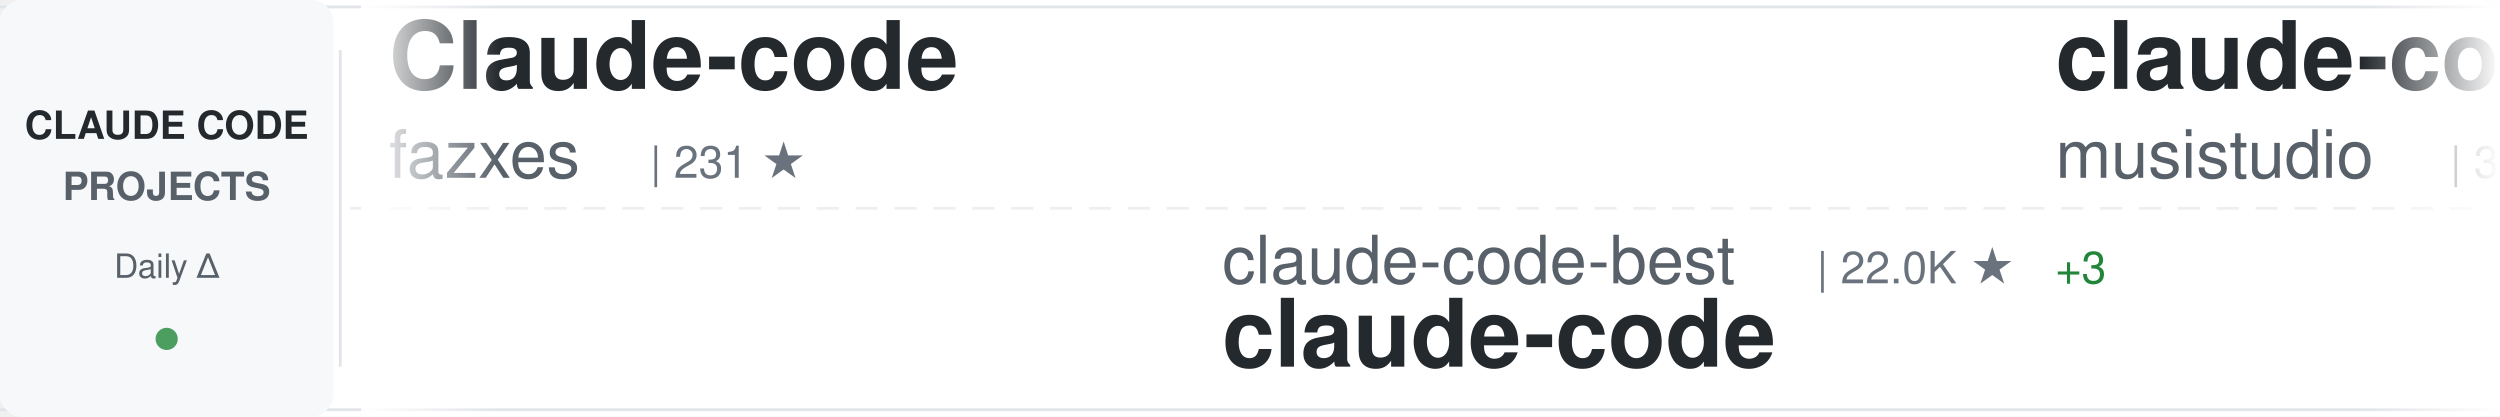
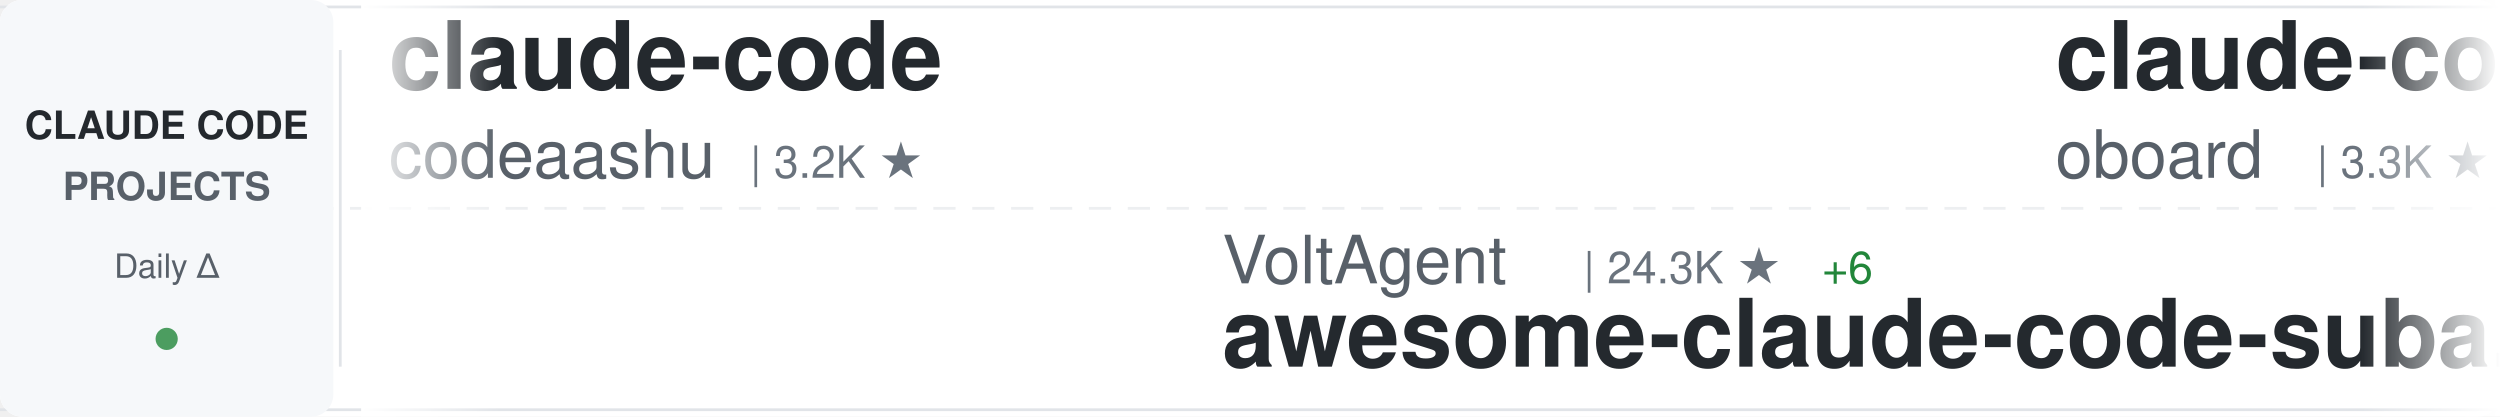
<svg xmlns="http://www.w3.org/2000/svg" width="900" height="150">
  <defs>
    <linearGradient id="awesomeLeftFade" x1="0%" y1="0%" x2="100%" y2="0%">
      <stop offset="0%" style="stop-color:#ffffff;stop-opacity:1" />
      <stop offset="100%" style="stop-color:#ffffff;stop-opacity:0" />
    </linearGradient>
    <linearGradient id="awesomeRightFade" x1="0%" y1="0%" x2="100%" y2="0%">
      <stop offset="0%" style="stop-color:#ffffff;stop-opacity:0" />
      <stop offset="100%" style="stop-color:#ffffff;stop-opacity:1" />
    </linearGradient>
  </defs>
  <rect width="900" height="150" fill="#ffffff" rx="8" />
  <rect x="0" y="2" width="900" height="1" fill="#e1e4e8" />
  <rect x="0" y="147" width="900" height="1" fill="#e1e4e8" />
  <line x1="0" y1="75" x2="900" y2="75" stroke="#e1e4e8" stroke-width="1" stroke-dasharray="8 6" opacity="0.6" />
  <rect x="0" y="0" width="120" height="150" fill="#f6f8fa" rx="8" />
  <text x="60" y="50" font-family="-apple-system, BlinkMacSystemFont, 'Segoe UI', Helvetica, Arial, sans-serif" font-size="14" font-weight="600" fill="#24292e" text-anchor="middle">CLAUDE CODE</text>
  <text x="60" y="72" font-family="-apple-system, BlinkMacSystemFont, 'Segoe UI', Helvetica, Arial, sans-serif" font-size="14" font-weight="600" fill="#586069" text-anchor="middle">PROJECTS</text>
  <text x="60" y="100" font-family="-apple-system, BlinkMacSystemFont, 'Segoe UI', Helvetica, Arial, sans-serif" font-size="12" font-weight="500" fill="#586069" text-anchor="middle">Daily Δ</text>
  <circle cx="60" cy="122" r="4" fill="#22863a" opacity="0.8" />
  <rect x="122" y="18" width="1" height="114" fill="#e1e4e8" />
  <clipPath id="awesomeTickerClip">
    <rect x="130" y="0" width="770" height="150" />
  </clipPath>
  <g clip-path="url(#awesomeTickerClip)">
    <g id="awesomeTickerItems">
      <animateTransform attributeName="transform" attributeType="XML" type="translate" from="0 0" to="-3000 0" dur="54s" repeatCount="indefinite" />
      <g transform="translate(0, 0)">
-         <text x="140" y="32" font-family="-apple-system, BlinkMacSystemFont, 'Segoe UI', Helvetica, Arial, sans-serif" font-size="34" font-weight="600" fill="#24292e">Claude-code</text>
-         <text x="140" y="64" font-family="-apple-system, BlinkMacSystemFont, 'Segoe UI', Helvetica, Arial, sans-serif" font-size="24" font-weight="400" fill="#586069">fazxes</text>
-         <text x="234" y="64" font-family="-apple-system, BlinkMacSystemFont, 'Segoe UI', Helvetica, Arial, sans-serif" font-size="16" font-weight="500" fill="#6a737d">| 231 ★</text>
+         <text x="140" y="32" font-family="-apple-system, BlinkMacSystemFont, 'Segoe UI', Helvetica, Arial, sans-serif" font-size="34" font-weight="600" fill="#24292e">claude-code</text>
+         <text x="140" y="64" font-family="-apple-system, BlinkMacSystemFont, 'Segoe UI', Helvetica, Arial, sans-serif" font-size="24" font-weight="400" fill="#586069">codeaashu</text>
+         <text x="270" y="64" font-family="-apple-system, BlinkMacSystemFont, 'Segoe UI', Helvetica, Arial, sans-serif" font-size="16" font-weight="500" fill="#6a737d">| 3.2K ★</text>
      </g>
      <g transform="translate(300, 0)">
-         <text x="140" y="102" font-family="-apple-system, BlinkMacSystemFont, 'Segoe UI', Helvetica, Arial, sans-serif" font-size="24" font-weight="400" fill="#586069">claude-code-best</text>
-         <text x="354" y="102" font-family="-apple-system, BlinkMacSystemFont, 'Segoe UI', Helvetica, Arial, sans-serif" font-size="16" font-weight="500" fill="#6a737d">| 22.0K ★</text>
-         <text x="440" y="102" font-family="-apple-system, BlinkMacSystemFont, 'Segoe UI', Helvetica, Arial, sans-serif" font-size="16" font-weight="500" fill="#22863a"> +3</text>
-         <text x="140" y="132" font-family="-apple-system, BlinkMacSystemFont, 'Segoe UI', Helvetica, Arial, sans-serif" font-size="34" font-weight="600" fill="#24292e">claude-code</text>
+         <text x="140" y="102" font-family="-apple-system, BlinkMacSystemFont, 'Segoe UI', Helvetica, Arial, sans-serif" font-size="24" font-weight="400" fill="#586069">VoltAgent</text>
+         <text x="270" y="102" font-family="-apple-system, BlinkMacSystemFont, 'Segoe UI', Helvetica, Arial, sans-serif" font-size="16" font-weight="500" fill="#6a737d">| 24.3K ★</text>
+         <text x="356" y="102" font-family="-apple-system, BlinkMacSystemFont, 'Segoe UI', Helvetica, Arial, sans-serif" font-size="16" font-weight="500" fill="#22863a"> +6</text>
+         <text x="140" y="132" font-family="-apple-system, BlinkMacSystemFont, 'Segoe UI', Helvetica, Arial, sans-serif" font-size="34" font-weight="600" fill="#24292e">awesome-claude-code-suba...</text>
      </g>
      <g transform="translate(600, 0)">
-         <text x="140" y="32" font-family="-apple-system, BlinkMacSystemFont, 'Segoe UI', Helvetica, Arial, sans-serif" font-size="34" font-weight="600" fill="#24292e">claude-code-router</text>
-         <text x="140" y="64" font-family="-apple-system, BlinkMacSystemFont, 'Segoe UI', Helvetica, Arial, sans-serif" font-size="24" font-weight="400" fill="#586069">musistudio</text>
-         <text x="282" y="64" font-family="-apple-system, BlinkMacSystemFont, 'Segoe UI', Helvetica, Arial, sans-serif" font-size="16" font-weight="500" fill="#6a737d">| 36.6K ★</text>
-         <text x="368" y="64" font-family="-apple-system, BlinkMacSystemFont, 'Segoe UI', Helvetica, Arial, sans-serif" font-size="16" font-weight="500" fill="#22863a"> +2</text>
-       </g>
-       <g transform="translate(900, 0)">
-         <text x="140" y="102" font-family="-apple-system, BlinkMacSystemFont, 'Segoe UI', Helvetica, Arial, sans-serif" font-size="24" font-weight="400" fill="#586069">ykdojo</text>
-         <text x="234" y="102" font-family="-apple-system, BlinkMacSystemFont, 'Segoe UI', Helvetica, Arial, sans-serif" font-size="16" font-weight="500" fill="#6a737d">| 9.6K ★</text>
-         <text x="311" y="102" font-family="-apple-system, BlinkMacSystemFont, 'Segoe UI', Helvetica, Arial, sans-serif" font-size="16" font-weight="500" fill="#22863a"> +3</text>
-         <text x="140" y="132" font-family="-apple-system, BlinkMacSystemFont, 'Segoe UI', Helvetica, Arial, sans-serif" font-size="34" font-weight="600" fill="#24292e">claude-code-tips</text>
-       </g>
-       <g transform="translate(1200, 0)">
-         <text x="140" y="32" font-family="-apple-system, BlinkMacSystemFont, 'Segoe UI', Helvetica, Arial, sans-serif" font-size="34" font-weight="600" fill="#24292e">claude-code</text>
-         <text x="140" y="64" font-family="-apple-system, BlinkMacSystemFont, 'Segoe UI', Helvetica, Arial, sans-serif" font-size="24" font-weight="400" fill="#586069">isboyjc</text>
-         <text x="246" y="64" font-family="-apple-system, BlinkMacSystemFont, 'Segoe UI', Helvetica, Arial, sans-serif" font-size="16" font-weight="500" fill="#6a737d">| 161 ★</text>
-       </g>
-       <g transform="translate(1500, 0)">
-         <text x="140" y="102" font-family="-apple-system, BlinkMacSystemFont, 'Segoe UI', Helvetica, Arial, sans-serif" font-size="24" font-weight="400" fill="#586069">disler</text>
-         <text x="234" y="102" font-family="-apple-system, BlinkMacSystemFont, 'Segoe UI', Helvetica, Arial, sans-serif" font-size="16" font-weight="500" fill="#6a737d">| 3.9K ★</text>
-         <text x="311" y="102" font-family="-apple-system, BlinkMacSystemFont, 'Segoe UI', Helvetica, Arial, sans-serif" font-size="16" font-weight="500" fill="#22863a"> +2</text>
-         <text x="140" y="132" font-family="-apple-system, BlinkMacSystemFont, 'Segoe UI', Helvetica, Arial, sans-serif" font-size="34" font-weight="600" fill="#24292e">claude-code-hooks-master...</text>
-       </g>
-       <g transform="translate(1800, 0)">
-         <text x="140" y="32" font-family="-apple-system, BlinkMacSystemFont, 'Segoe UI', Helvetica, Arial, sans-serif" font-size="34" font-weight="600" fill="#24292e">claude-code</text>
-         <text x="140" y="64" font-family="-apple-system, BlinkMacSystemFont, 'Segoe UI', Helvetica, Arial, sans-serif" font-size="24" font-weight="400" fill="#586069">anthropics</text>
-         <text x="282" y="64" font-family="-apple-system, BlinkMacSystemFont, 'Segoe UI', Helvetica, Arial, sans-serif" font-size="16" font-weight="500" fill="#6a737d">| 141.2K ★</text>
-         <text x="377" y="64" font-family="-apple-system, BlinkMacSystemFont, 'Segoe UI', Helvetica, Arial, sans-serif" font-size="16" font-weight="500" fill="#22863a"> +30</text>
-       </g>
-       <g transform="translate(2100, 0)">
-         <text x="140" y="102" font-family="-apple-system, BlinkMacSystemFont, 'Segoe UI', Helvetica, Arial, sans-serif" font-size="24" font-weight="400" fill="#586069">zstmfhy</text>
-         <text x="246" y="102" font-family="-apple-system, BlinkMacSystemFont, 'Segoe UI', Helvetica, Arial, sans-serif" font-size="16" font-weight="500" fill="#6a737d">| 190 ★</text>
-         <text x="140" y="132" font-family="-apple-system, BlinkMacSystemFont, 'Segoe UI', Helvetica, Arial, sans-serif" font-size="34" font-weight="600" fill="#24292e">Claude-code</text>
-       </g>
-       <g transform="translate(2400, 0)">
        <text x="140" y="32" font-family="-apple-system, BlinkMacSystemFont, 'Segoe UI', Helvetica, Arial, sans-serif" font-size="34" font-weight="600" fill="#24292e">claude-code-rev</text>
        <text x="140" y="64" font-family="-apple-system, BlinkMacSystemFont, 'Segoe UI', Helvetica, Arial, sans-serif" font-size="24" font-weight="400" fill="#586069">oboard</text>
        <text x="234" y="64" font-family="-apple-system, BlinkMacSystemFont, 'Segoe UI', Helvetica, Arial, sans-serif" font-size="16" font-weight="500" fill="#6a737d">| 3.3K ★</text>
      </g>
+       <g transform="translate(900, 0)">
+         <text x="140" y="102" font-family="-apple-system, BlinkMacSystemFont, 'Segoe UI', Helvetica, Arial, sans-serif" font-size="24" font-weight="400" fill="#586069">freestylefly</text>
+         <text x="306" y="102" font-family="-apple-system, BlinkMacSystemFont, 'Segoe UI', Helvetica, Arial, sans-serif" font-size="16" font-weight="500" fill="#6a737d">| 128 ★</text>
+         <text x="140" y="132" font-family="-apple-system, BlinkMacSystemFont, 'Segoe UI', Helvetica, Arial, sans-serif" font-size="34" font-weight="600" fill="#24292e">claude-code</text>
+       </g>
+       <g transform="translate(1200, 0)">
+         <text x="140" y="32" font-family="-apple-system, BlinkMacSystemFont, 'Segoe UI', Helvetica, Arial, sans-serif" font-size="34" font-weight="600" fill="#24292e">claude-code-local</text>
+         <text x="140" y="64" font-family="-apple-system, BlinkMacSystemFont, 'Segoe UI', Helvetica, Arial, sans-serif" font-size="24" font-weight="400" fill="#586069">nicedreamzapp</text>
+         <text x="318" y="64" font-family="-apple-system, BlinkMacSystemFont, 'Segoe UI', Helvetica, Arial, sans-serif" font-size="16" font-weight="500" fill="#6a737d">| 3.2K ★</text>
+         <text x="395" y="64" font-family="-apple-system, BlinkMacSystemFont, 'Segoe UI', Helvetica, Arial, sans-serif" font-size="16" font-weight="500" fill="#22863a"> +2</text>
+       </g>
+       <g transform="translate(1500, 0)">
+         <text x="140" y="102" font-family="-apple-system, BlinkMacSystemFont, 'Segoe UI', Helvetica, Arial, sans-serif" font-size="24" font-weight="400" fill="#586069">pedrohcgs</text>
+         <text x="270" y="102" font-family="-apple-system, BlinkMacSystemFont, 'Segoe UI', Helvetica, Arial, sans-serif" font-size="16" font-weight="500" fill="#6a737d">| 1.5K ★</text>
+         <text x="347" y="102" font-family="-apple-system, BlinkMacSystemFont, 'Segoe UI', Helvetica, Arial, sans-serif" font-size="16" font-weight="500" fill="#22863a"> +2</text>
+         <text x="140" y="132" font-family="-apple-system, BlinkMacSystemFont, 'Segoe UI', Helvetica, Arial, sans-serif" font-size="34" font-weight="600" fill="#24292e">claude-code-my-workflow</text>
+       </g>
+       <g transform="translate(1800, 0)">
+         <text x="140" y="32" font-family="-apple-system, BlinkMacSystemFont, 'Segoe UI', Helvetica, Arial, sans-serif" font-size="34" font-weight="600" fill="#24292e">awesome-claude-code</text>
+         <text x="140" y="64" font-family="-apple-system, BlinkMacSystemFont, 'Segoe UI', Helvetica, Arial, sans-serif" font-size="24" font-weight="400" fill="#586069">jqueryscript</text>
+         <text x="306" y="64" font-family="-apple-system, BlinkMacSystemFont, 'Segoe UI', Helvetica, Arial, sans-serif" font-size="16" font-weight="500" fill="#6a737d">| 497 ★</text>
+       </g>
+       <g transform="translate(2100, 0)">
+         <text x="140" y="102" font-family="-apple-system, BlinkMacSystemFont, 'Segoe UI', Helvetica, Arial, sans-serif" font-size="24" font-weight="400" fill="#586069">FlorianBruniaux</text>
+         <text x="342" y="102" font-family="-apple-system, BlinkMacSystemFont, 'Segoe UI', Helvetica, Arial, sans-serif" font-size="16" font-weight="500" fill="#6a737d">| 5.7K ★</text>
+         <text x="419" y="102" font-family="-apple-system, BlinkMacSystemFont, 'Segoe UI', Helvetica, Arial, sans-serif" font-size="16" font-weight="500" fill="#22863a"> +1</text>
+         <text x="140" y="132" font-family="-apple-system, BlinkMacSystemFont, 'Segoe UI', Helvetica, Arial, sans-serif" font-size="34" font-weight="600" fill="#24292e">claude-code-ultimate-gui...</text>
+       </g>
+       <g transform="translate(2400, 0)">
+         <text x="140" y="32" font-family="-apple-system, BlinkMacSystemFont, 'Segoe UI', Helvetica, Arial, sans-serif" font-size="34" font-weight="600" fill="#24292e">Claude-Code</text>
+         <text x="140" y="64" font-family="-apple-system, BlinkMacSystemFont, 'Segoe UI', Helvetica, Arial, sans-serif" font-size="24" font-weight="400" fill="#586069">OrcaWhisper</text>
+         <text x="294" y="64" font-family="-apple-system, BlinkMacSystemFont, 'Segoe UI', Helvetica, Arial, sans-serif" font-size="16" font-weight="500" fill="#6a737d">| 90 ★</text>
+         <text x="353" y="64" font-family="-apple-system, BlinkMacSystemFont, 'Segoe UI', Helvetica, Arial, sans-serif" font-size="16" font-weight="500" fill="#22863a"> +1</text>
+       </g>
      <g transform="translate(2700, 0)">
-         <text x="140" y="102" font-family="-apple-system, BlinkMacSystemFont, 'Segoe UI', Helvetica, Arial, sans-serif" font-size="24" font-weight="400" fill="#586069">frankbria</text>
-         <text x="270" y="102" font-family="-apple-system, BlinkMacSystemFont, 'Segoe UI', Helvetica, Arial, sans-serif" font-size="16" font-weight="500" fill="#6a737d">| 9.6K ★</text>
-         <text x="140" y="132" font-family="-apple-system, BlinkMacSystemFont, 'Segoe UI', Helvetica, Arial, sans-serif" font-size="34" font-weight="600" fill="#24292e">ralph-claude-code</text>
+         <text x="140" y="102" font-family="-apple-system, BlinkMacSystemFont, 'Segoe UI', Helvetica, Arial, sans-serif" font-size="24" font-weight="400" fill="#586069">T-Lab-CUHKSZ</text>
+         <text x="306" y="102" font-family="-apple-system, BlinkMacSystemFont, 'Segoe UI', Helvetica, Arial, sans-serif" font-size="16" font-weight="500" fill="#6a737d">| 328 ★</text>
+         <text x="140" y="132" font-family="-apple-system, BlinkMacSystemFont, 'Segoe UI', Helvetica, Arial, sans-serif" font-size="34" font-weight="600" fill="#24292e">claude-code</text>
      </g>
      <g transform="translate(3000, 0)">
-         <text x="140" y="32" font-family="-apple-system, BlinkMacSystemFont, 'Segoe UI', Helvetica, Arial, sans-serif" font-size="34" font-weight="600" fill="#24292e">Claude-code</text>
-         <text x="140" y="64" font-family="-apple-system, BlinkMacSystemFont, 'Segoe UI', Helvetica, Arial, sans-serif" font-size="24" font-weight="400" fill="#586069">fazxes</text>
-         <text x="234" y="64" font-family="-apple-system, BlinkMacSystemFont, 'Segoe UI', Helvetica, Arial, sans-serif" font-size="16" font-weight="500" fill="#6a737d">| 231 ★</text>
+         <text x="140" y="32" font-family="-apple-system, BlinkMacSystemFont, 'Segoe UI', Helvetica, Arial, sans-serif" font-size="34" font-weight="600" fill="#24292e">claude-code</text>
+         <text x="140" y="64" font-family="-apple-system, BlinkMacSystemFont, 'Segoe UI', Helvetica, Arial, sans-serif" font-size="24" font-weight="400" fill="#586069">codeaashu</text>
+         <text x="270" y="64" font-family="-apple-system, BlinkMacSystemFont, 'Segoe UI', Helvetica, Arial, sans-serif" font-size="16" font-weight="500" fill="#6a737d">| 3.2K ★</text>
      </g>
      <g transform="translate(3300, 0)">
-         <text x="140" y="102" font-family="-apple-system, BlinkMacSystemFont, 'Segoe UI', Helvetica, Arial, sans-serif" font-size="24" font-weight="400" fill="#586069">claude-code-best</text>
-         <text x="354" y="102" font-family="-apple-system, BlinkMacSystemFont, 'Segoe UI', Helvetica, Arial, sans-serif" font-size="16" font-weight="500" fill="#6a737d">| 22.0K ★</text>
-         <text x="440" y="102" font-family="-apple-system, BlinkMacSystemFont, 'Segoe UI', Helvetica, Arial, sans-serif" font-size="16" font-weight="500" fill="#22863a"> +3</text>
-         <text x="140" y="132" font-family="-apple-system, BlinkMacSystemFont, 'Segoe UI', Helvetica, Arial, sans-serif" font-size="34" font-weight="600" fill="#24292e">claude-code</text>
+         <text x="140" y="102" font-family="-apple-system, BlinkMacSystemFont, 'Segoe UI', Helvetica, Arial, sans-serif" font-size="24" font-weight="400" fill="#586069">VoltAgent</text>
+         <text x="270" y="102" font-family="-apple-system, BlinkMacSystemFont, 'Segoe UI', Helvetica, Arial, sans-serif" font-size="16" font-weight="500" fill="#6a737d">| 24.3K ★</text>
+         <text x="356" y="102" font-family="-apple-system, BlinkMacSystemFont, 'Segoe UI', Helvetica, Arial, sans-serif" font-size="16" font-weight="500" fill="#22863a"> +6</text>
+         <text x="140" y="132" font-family="-apple-system, BlinkMacSystemFont, 'Segoe UI', Helvetica, Arial, sans-serif" font-size="34" font-weight="600" fill="#24292e">awesome-claude-code-suba...</text>
      </g>
      <g transform="translate(3600, 0)">
-         <text x="140" y="32" font-family="-apple-system, BlinkMacSystemFont, 'Segoe UI', Helvetica, Arial, sans-serif" font-size="34" font-weight="600" fill="#24292e">claude-code-router</text>
-         <text x="140" y="64" font-family="-apple-system, BlinkMacSystemFont, 'Segoe UI', Helvetica, Arial, sans-serif" font-size="24" font-weight="400" fill="#586069">musistudio</text>
-         <text x="282" y="64" font-family="-apple-system, BlinkMacSystemFont, 'Segoe UI', Helvetica, Arial, sans-serif" font-size="16" font-weight="500" fill="#6a737d">| 36.6K ★</text>
-         <text x="368" y="64" font-family="-apple-system, BlinkMacSystemFont, 'Segoe UI', Helvetica, Arial, sans-serif" font-size="16" font-weight="500" fill="#22863a"> +2</text>
+         <text x="140" y="32" font-family="-apple-system, BlinkMacSystemFont, 'Segoe UI', Helvetica, Arial, sans-serif" font-size="34" font-weight="600" fill="#24292e">claude-code-rev</text>
+         <text x="140" y="64" font-family="-apple-system, BlinkMacSystemFont, 'Segoe UI', Helvetica, Arial, sans-serif" font-size="24" font-weight="400" fill="#586069">oboard</text>
+         <text x="234" y="64" font-family="-apple-system, BlinkMacSystemFont, 'Segoe UI', Helvetica, Arial, sans-serif" font-size="16" font-weight="500" fill="#6a737d">| 3.3K ★</text>
      </g>
      <g transform="translate(3900, 0)">
-         <text x="140" y="102" font-family="-apple-system, BlinkMacSystemFont, 'Segoe UI', Helvetica, Arial, sans-serif" font-size="24" font-weight="400" fill="#586069">ykdojo</text>
-         <text x="234" y="102" font-family="-apple-system, BlinkMacSystemFont, 'Segoe UI', Helvetica, Arial, sans-serif" font-size="16" font-weight="500" fill="#6a737d">| 9.6K ★</text>
-         <text x="311" y="102" font-family="-apple-system, BlinkMacSystemFont, 'Segoe UI', Helvetica, Arial, sans-serif" font-size="16" font-weight="500" fill="#22863a"> +3</text>
-         <text x="140" y="132" font-family="-apple-system, BlinkMacSystemFont, 'Segoe UI', Helvetica, Arial, sans-serif" font-size="34" font-weight="600" fill="#24292e">claude-code-tips</text>
+         <text x="140" y="102" font-family="-apple-system, BlinkMacSystemFont, 'Segoe UI', Helvetica, Arial, sans-serif" font-size="24" font-weight="400" fill="#586069">freestylefly</text>
+         <text x="306" y="102" font-family="-apple-system, BlinkMacSystemFont, 'Segoe UI', Helvetica, Arial, sans-serif" font-size="16" font-weight="500" fill="#6a737d">| 128 ★</text>
+         <text x="140" y="132" font-family="-apple-system, BlinkMacSystemFont, 'Segoe UI', Helvetica, Arial, sans-serif" font-size="34" font-weight="600" fill="#24292e">claude-code</text>
      </g>
    </g>
  </g>
  <rect x="130" y="0" width="50" height="150" fill="url(#awesomeLeftFade)" />
  <rect x="850" y="0" width="50" height="150" fill="url(#awesomeRightFade)" />
</svg>
